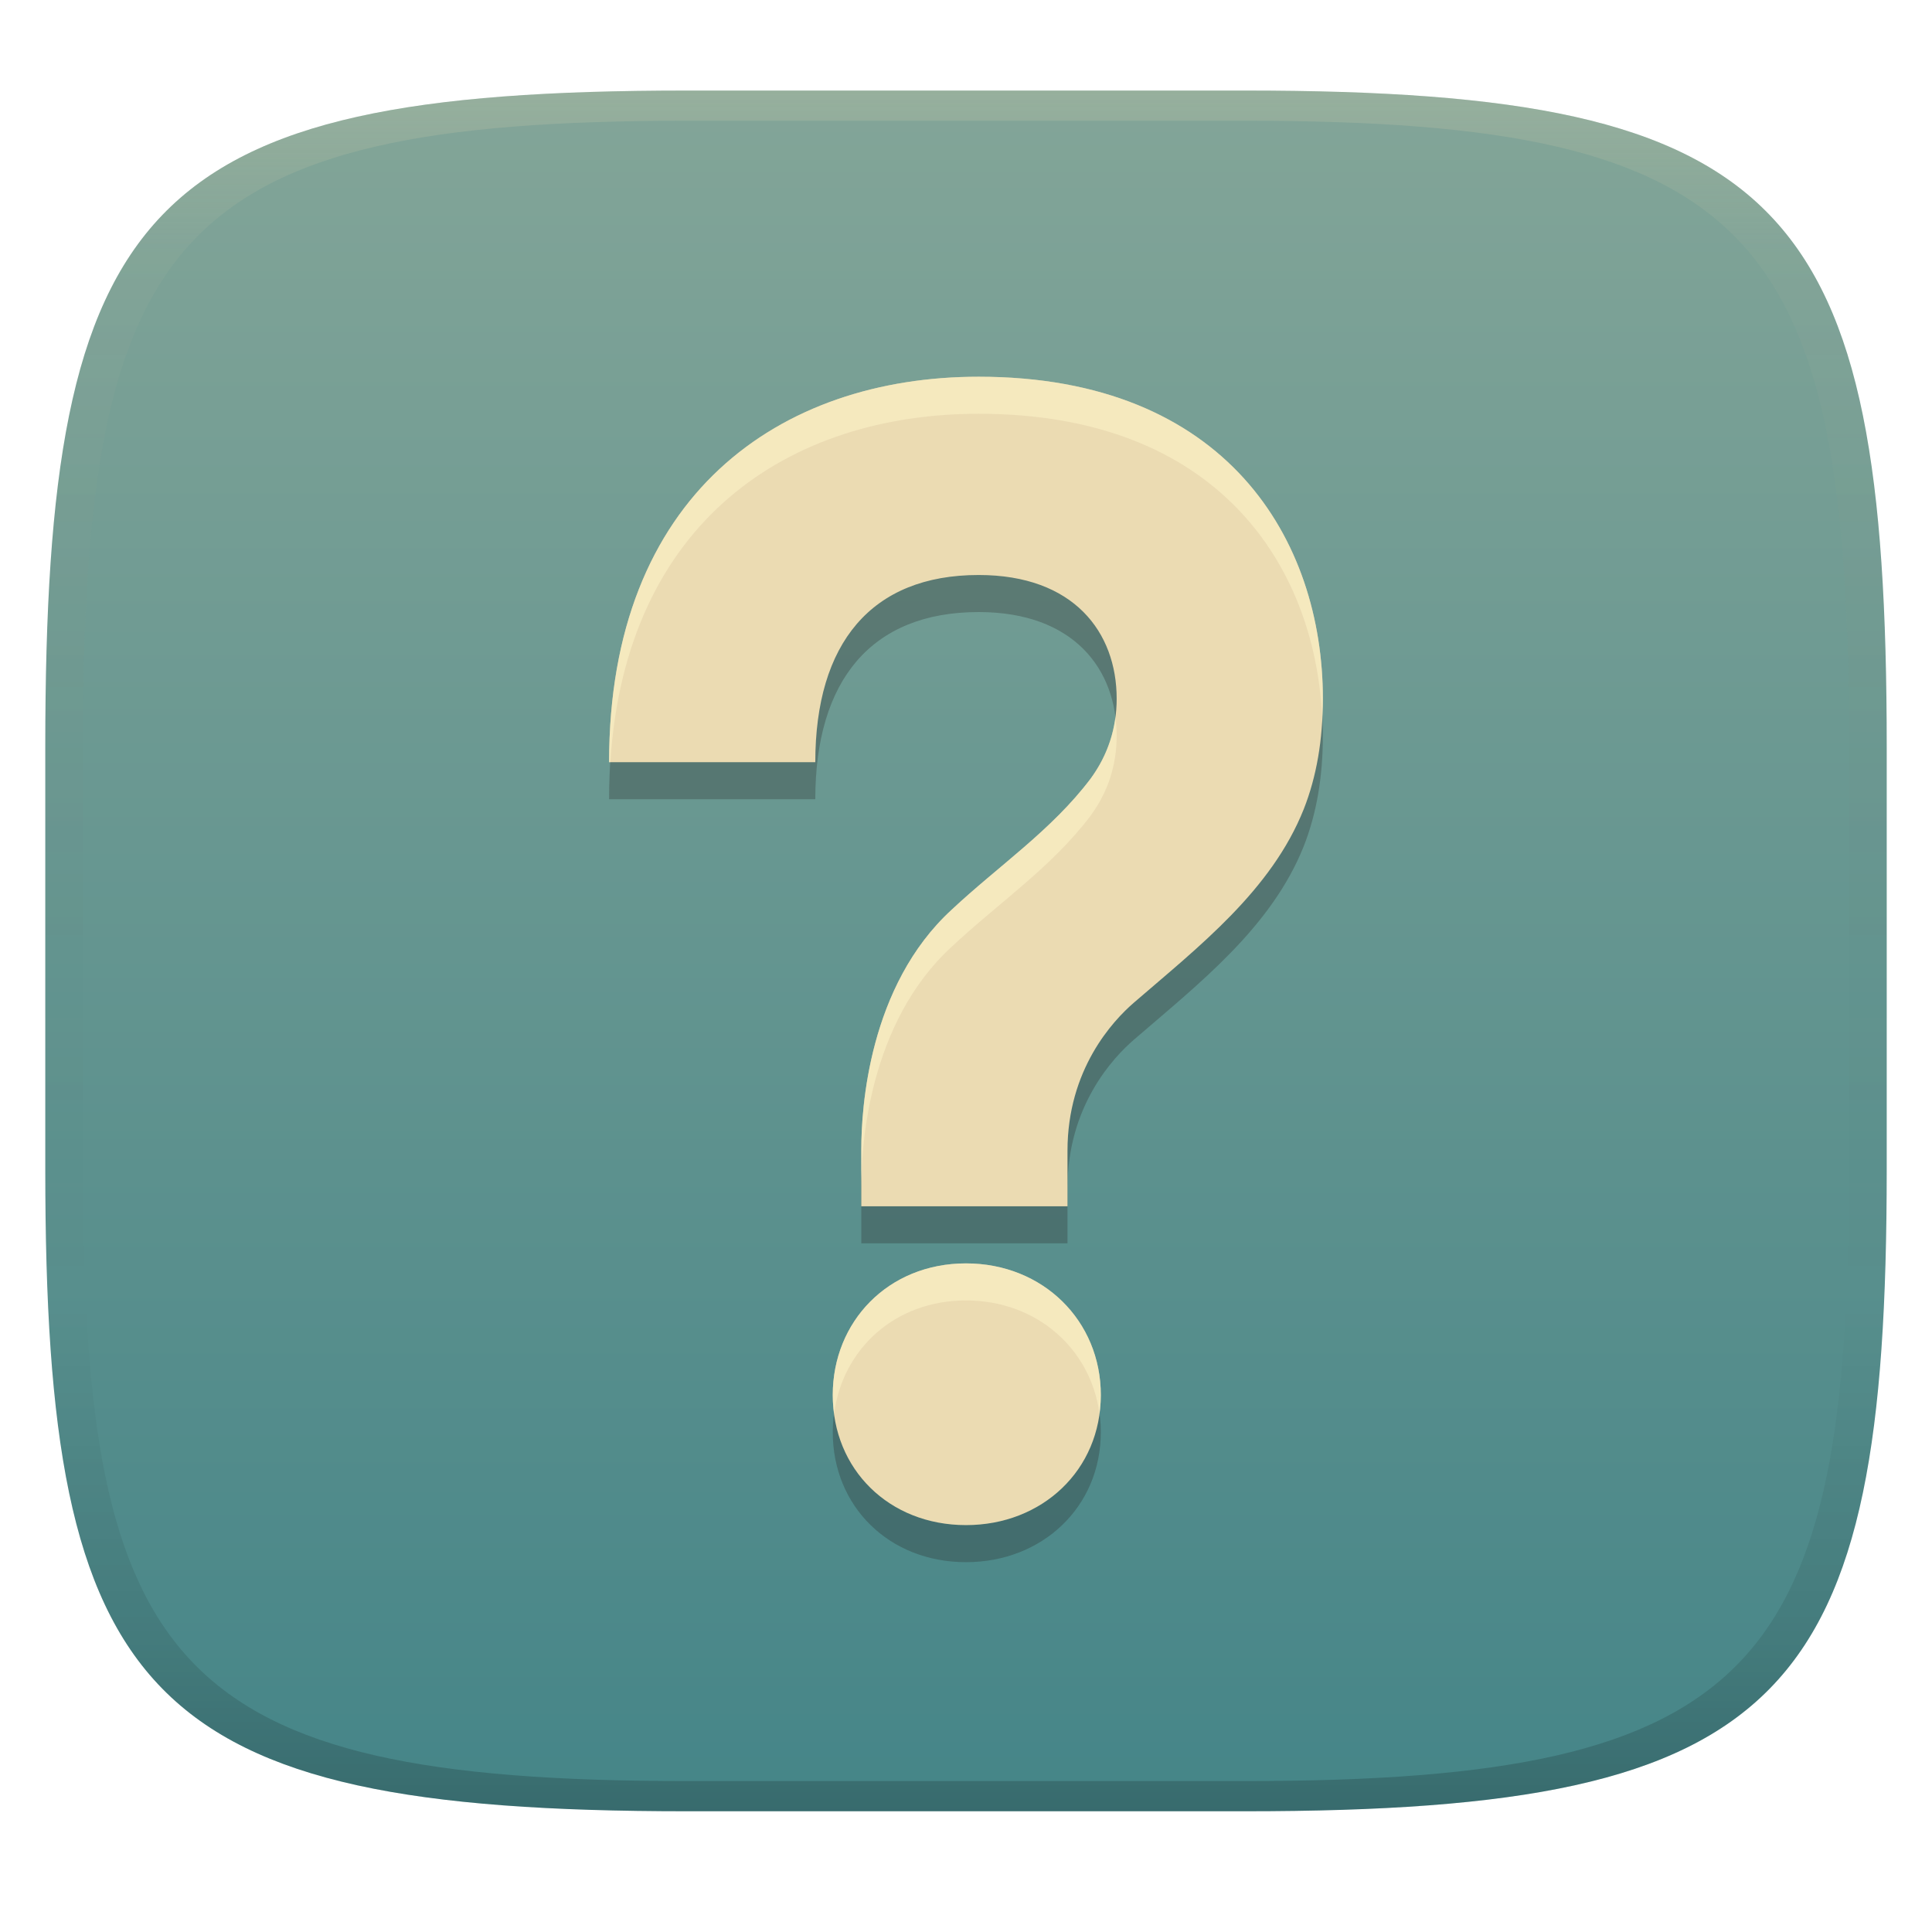
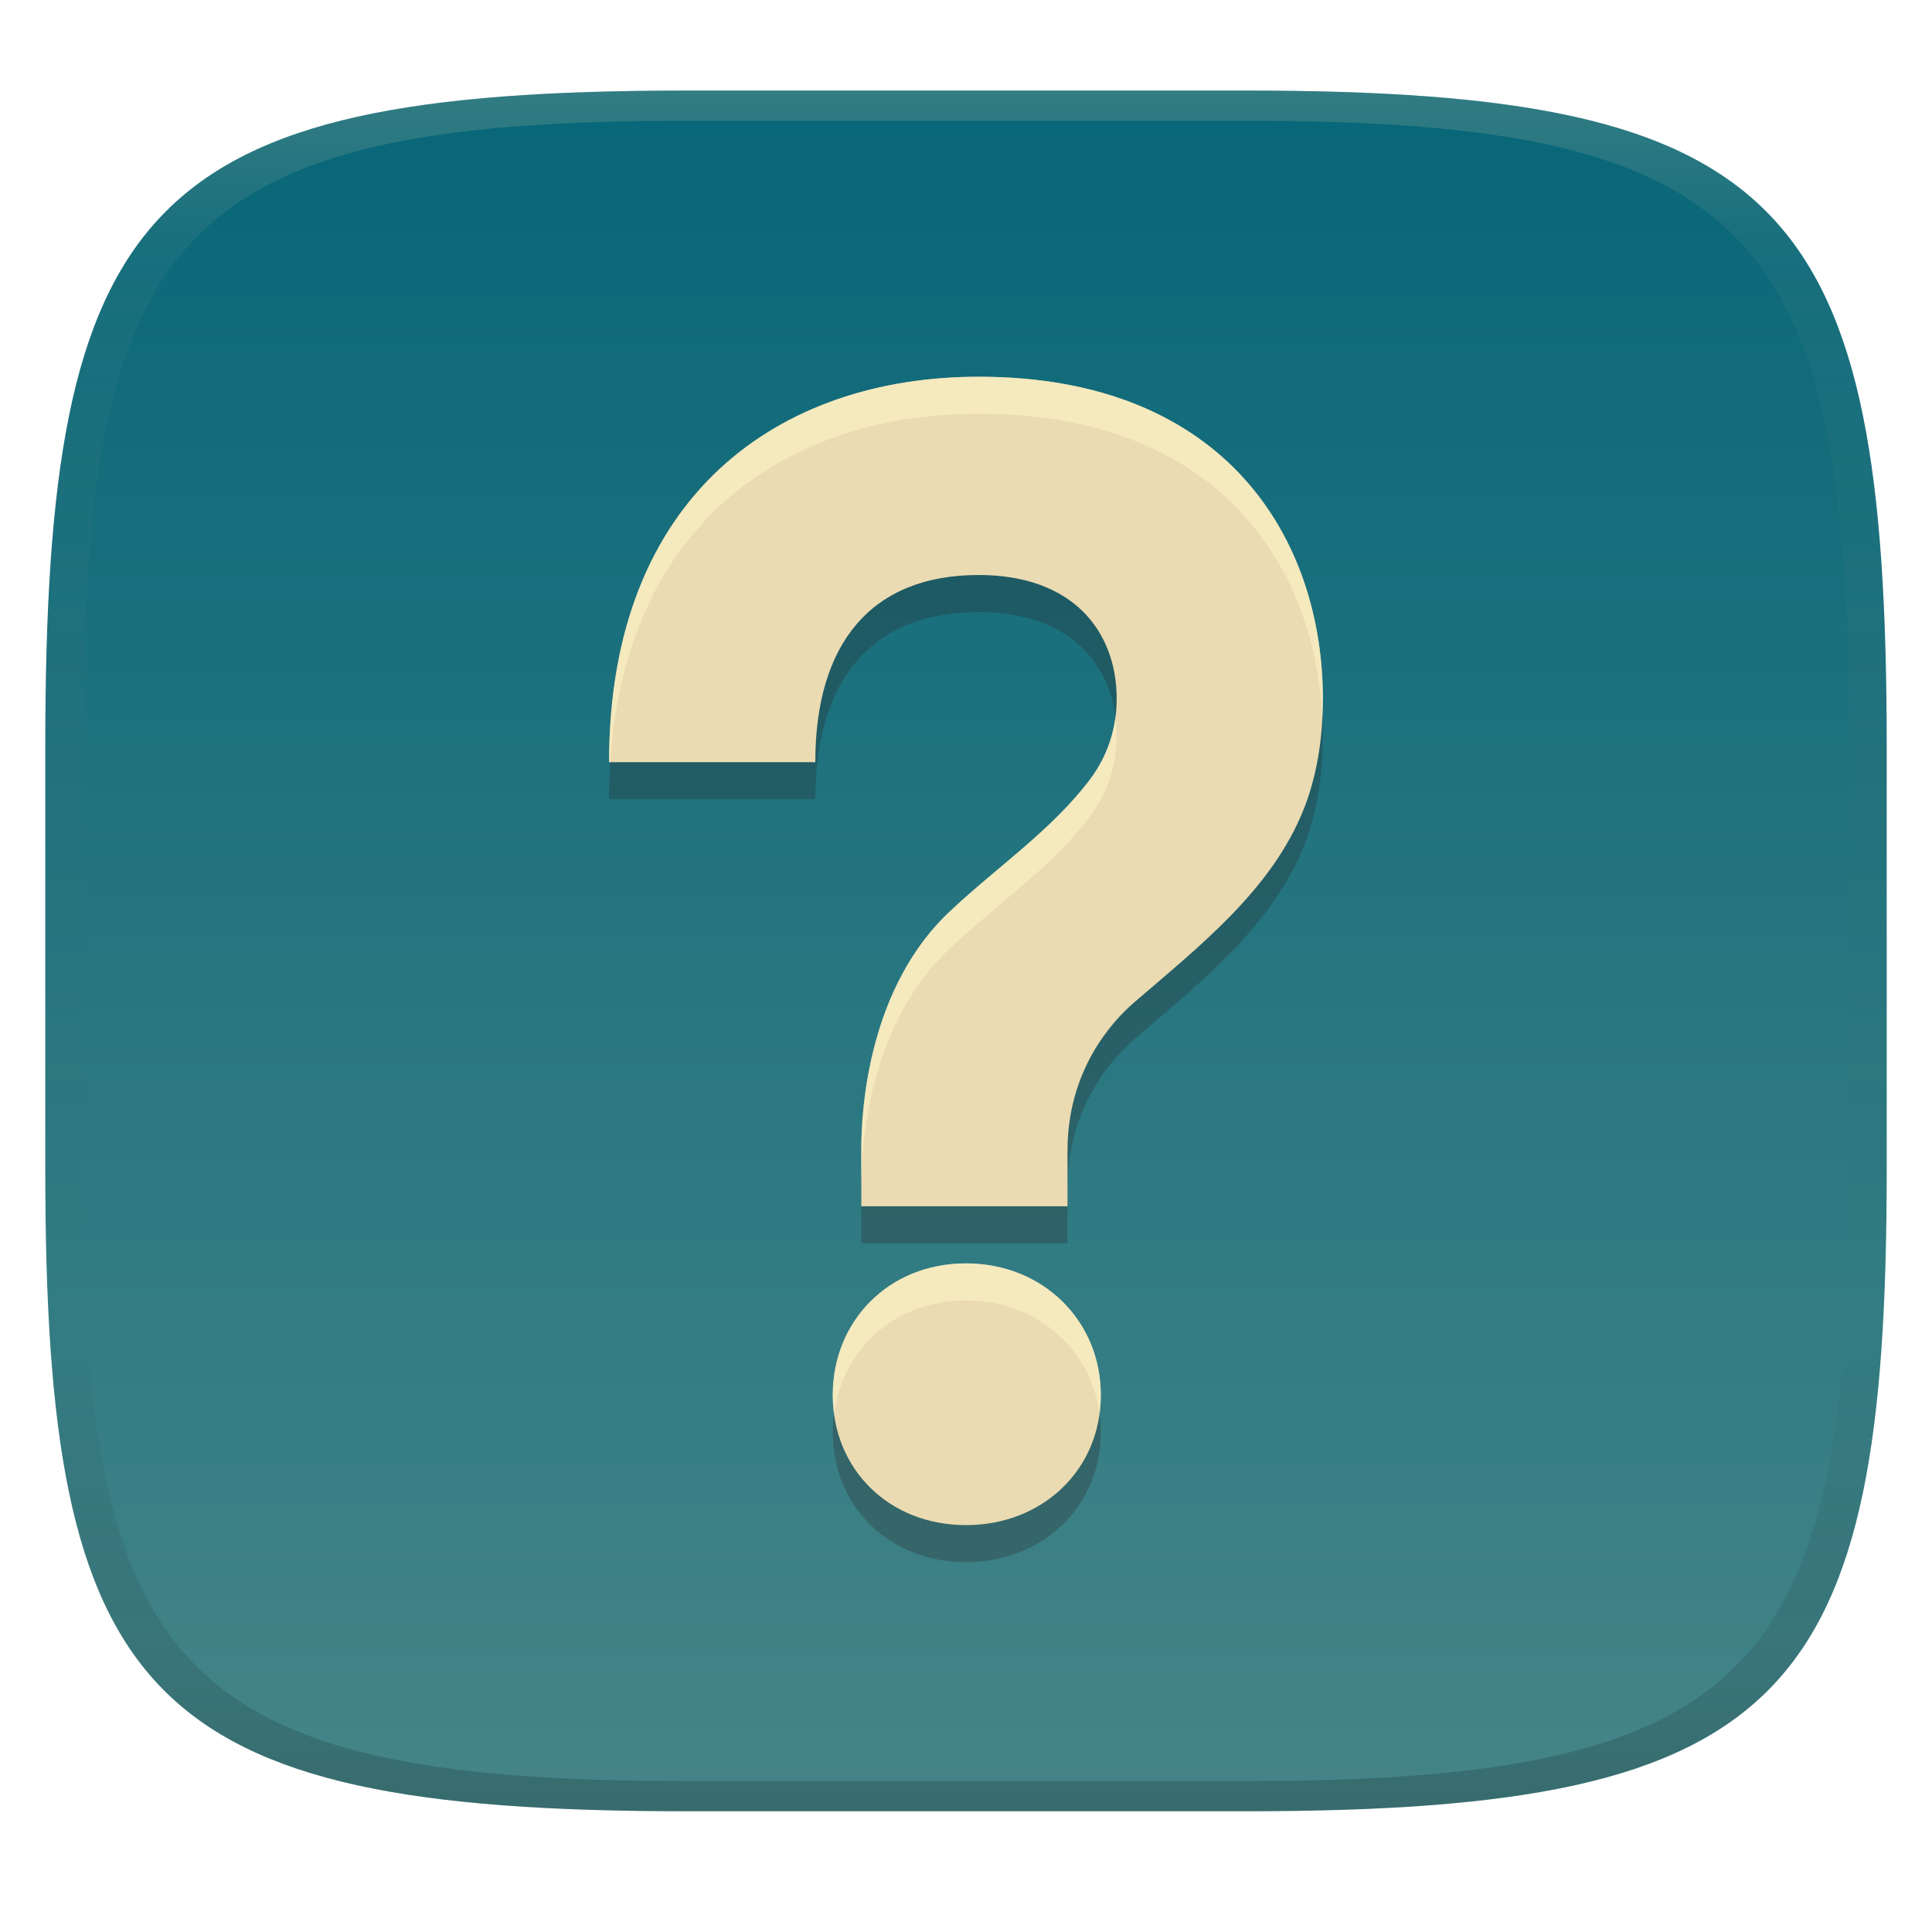
<svg xmlns="http://www.w3.org/2000/svg" width="256" height="256" version="1.1">
  <defs>
    <linearGradient id="linearGradient31" x1=".5" x2=".5" y2="1" gradientTransform="matrix(244,0,0,228,5.986,12)" gradientUnits="userSpaceOnUse">
      <stop stop-color="#ebdbb2" stop-opacity=".2" offset="0" />
      <stop stop-color="#ebdbb2" stop-opacity=".05" offset=".1" />
      <stop stop-opacity="0" offset=".704" />
      <stop stop-opacity=".1" offset=".897" />
      <stop stop-opacity=".2" offset="1" />
    </linearGradient>
    <linearGradient id="linearGradient6" x1="140" x2="140" y1="12" y2="240" gradientUnits="userSpaceOnUse">
-       <stop stop-color="#83a598" offset="0" />
+       <stop stop-color="#076678" offset="0" />
      <stop stop-color="#458588" offset="1" />
    </linearGradient>
  </defs>
  <path d="m165 12c72 0 85 15 85 87v56c0 70-13 85-85 85h-74c-72 0-85-15-85-85v-56c0-72 13-87 85-87z" fill="url(#linearGradient6)" style="isolation:isolate" />
  <path d="m141.45 164.75h-27.323v-7.566c0-5.352 0.958-21.632 11.98-31.737 6.17-5.781 13.255-10.535 18.39-17.339 2.312-3.152 3.468-6.69 3.468-10.614 0-8.803-5.669-16.394-18.285-16.394-14.222 0-21.649 9.051-21.649 24.801h-27.323c0-35.449 22.645-51.072 48.971-51.072 32.902 0 45.608 21.682 45.608 42.665 0 5.465-0.841 10.334-2.523 14.607-4.286 10.789-13.931 18.249-22.489 25.642-2.831 2.438-8.827 8.875-8.827 19.652zm-13.451 42.245c-10.212 0-17.655-7.406-17.655-17.235 0-9.712 7.322-17.444 17.655-17.444 10.217 0 17.865 7.611 17.865 17.444 0 9.947-7.771 17.235-17.865 17.235z" fill="#282828" fill-rule="evenodd" opacity=".3" style="isolation:isolate" />
  <path d="m141.45 159.84h-27.323v-7.566c0-5.352 0.958-21.632 11.98-31.737 6.17-5.781 13.255-10.535 18.39-17.339 2.312-3.152 3.468-6.69 3.468-10.614 0-8.803-5.669-16.394-18.285-16.394-14.222 0-21.649 9.051-21.649 24.801h-27.323c0-35.449 22.645-51.072 48.971-51.072 32.902 0 45.608 21.682 45.608 42.665 0 5.465-0.841 10.334-2.523 14.607-4.286 10.789-13.931 18.249-22.489 25.642-2.831 2.438-8.827 8.875-8.827 19.652zm-13.451 42.245c-10.212 0-17.655-7.406-17.655-17.235 0-9.712 7.322-17.444 17.655-17.444 10.217 0 17.865 7.611 17.865 17.444 0 9.947-7.771 17.235-17.865 17.235z" fill="#ebdbb2" fill-rule="evenodd" style="isolation:isolate" />
  <path d="m129.68 49.918c-26.326 0-48.971 15.623-48.971 51.072h0.166c2.011-31.976 23.731-46.162 48.805-46.162 31.595 0 44.531 19.995 45.512 40.164 0.038-0.798 0.096-1.583 0.096-2.408 0-20.983-12.705-42.666-45.607-42.666zm18.115 45.125c-0.389 2.955-1.481 5.676-3.299 8.154-5.135 6.804-12.218 11.558-18.389 17.34-11.022 10.105-11.98 26.385-11.98 31.736v4.91c0-5.352 0.958-21.631 11.98-31.736 6.17-5.781 13.254-10.536 18.389-17.34 2.312-3.152 3.469-6.689 3.469-10.613 0-0.831-0.068-1.647-0.17-2.451zm-19.797 72.363c-10.333 0-17.654 7.731-17.654 17.443 0 0.841 0.073 1.658 0.18 2.461 1.121-8.528 8.03-14.994 17.475-14.994 9.345 0 16.524 6.375 17.684 14.986 0.108-0.799 0.182-1.613 0.182-2.453 0-9.833-7.648-17.443-17.865-17.443z" fill="#fbf1c7" opacity=".6" style="isolation:isolate" />
  <path d="m91 12c-72 0-85 15-85 87v56c0 70 13 85 85 85h74c72 0 85-15 85-85v-56c0-72-13-87-85-87zm0 4h74c68 0 80 15 80 83v56c0 66-12 81-80 81h-74c-68 0-80-15-80-81v-56c0-68 12-83 80-83z" fill="url(#linearGradient31)" style="isolation:isolate" />
</svg>
